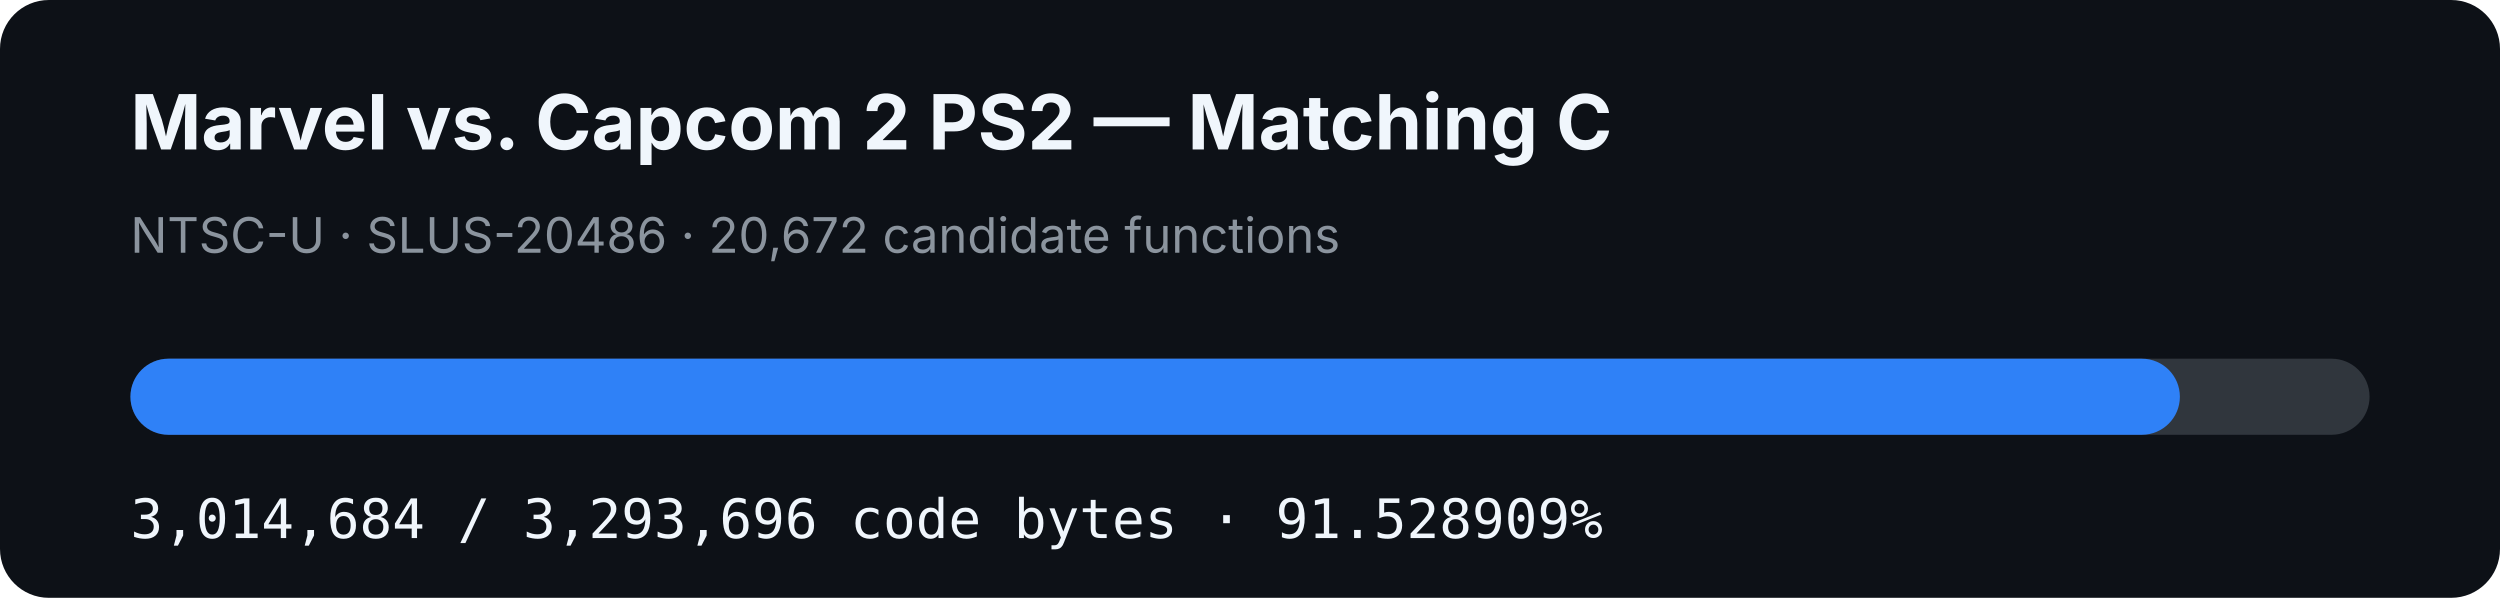
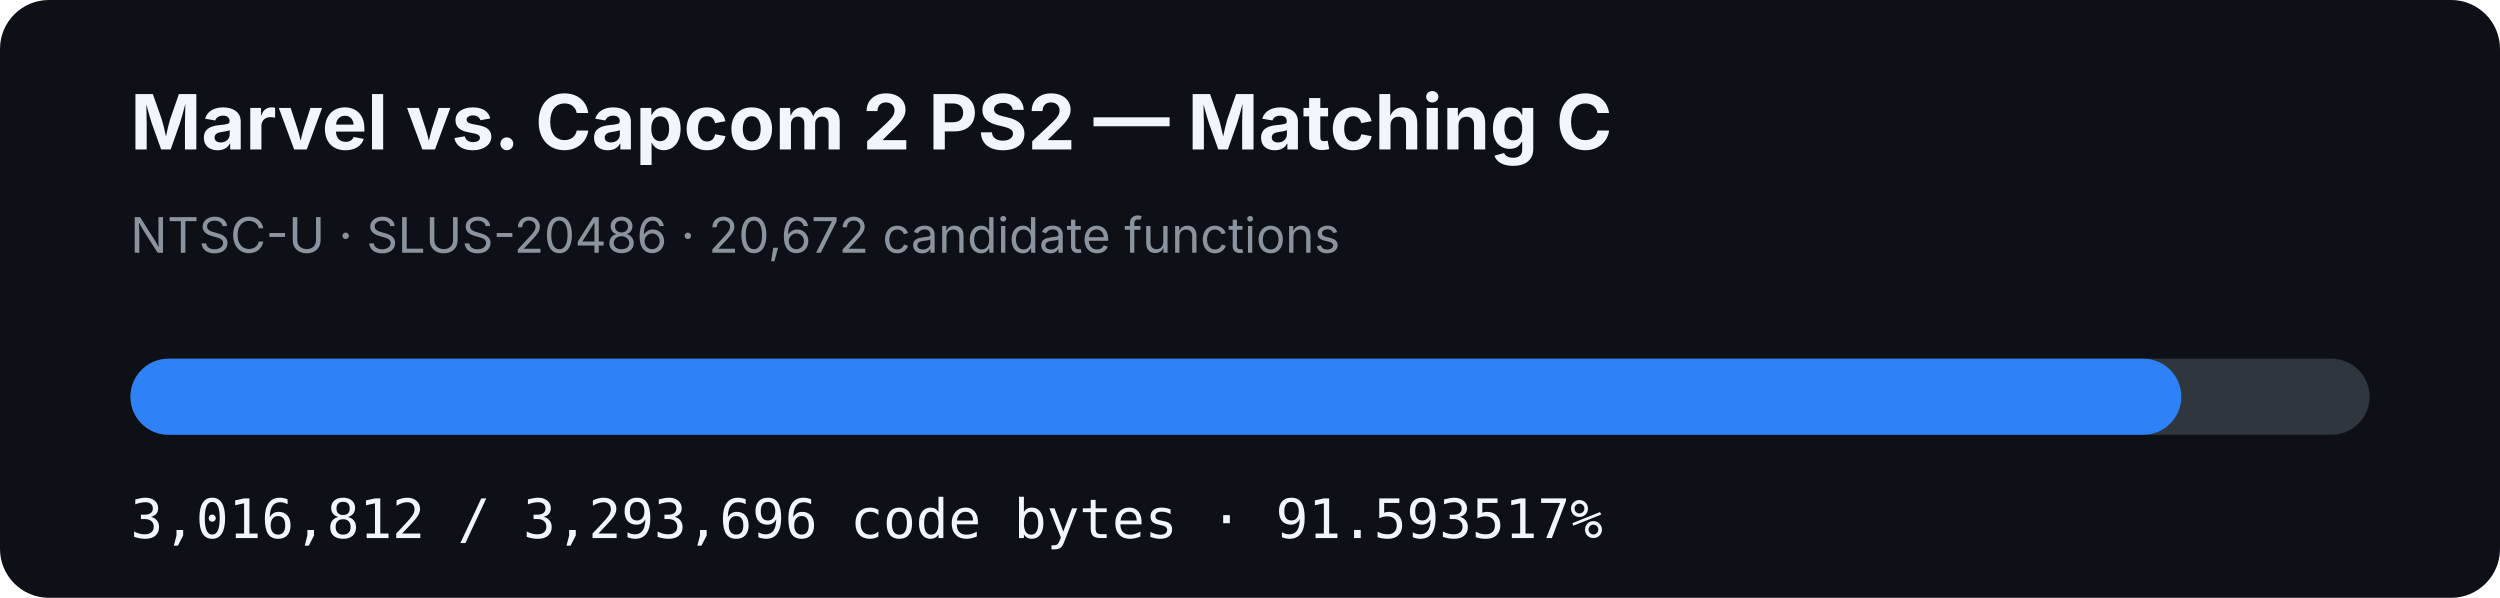
- <svg xmlns="http://www.w3.org/2000/svg" width="920" height="220" viewBox="0 0 920 220" role="img" aria-label="MVC2 PS2 matching C progress: 91.528909%">
+ <svg xmlns="http://www.w3.org/2000/svg" width="920" height="220" viewBox="0 0 920 220" role="img" aria-label="MVC2 PS2 matching C progress: 91.593517%">
  <rect width="920" height="220" rx="18" fill="#0d1117" />
  <text x="48" y="55" fill="#f0f6fc" font-family="-apple-system,BlinkMacSystemFont,Segoe UI,sans-serif" font-size="28" font-weight="700">Marvel vs. Capcom 2 PS2 — Matching C</text>
  <text x="48" y="93" fill="#8b949e" font-family="-apple-system,BlinkMacSystemFont,Segoe UI,sans-serif" font-size="18">NTSC-U · SLUS-20486 · 20,672 candidate functions</text>
  <rect x="48" y="132" width="824" height="28" rx="14" fill="#30363d" />
-   <rect x="48" y="132" width="754.198" height="28" rx="14" fill="#2f81f7" />
-   <text x="48" y="198" fill="#f0f6fc" font-family="ui-monospace,SFMono-Regular,Menlo,monospace" font-size="20">3,014,684 / 3,293,696 code bytes · 91.528909%</text>
+   <rect x="48" y="132" width="754.731" height="28" rx="14" fill="#2f81f7" />
+   <text x="48" y="198" fill="#f0f6fc" font-family="ui-monospace,SFMono-Regular,Menlo,monospace" font-size="20">3,016,812 / 3,293,696 code bytes · 91.593517%</text>
</svg>
